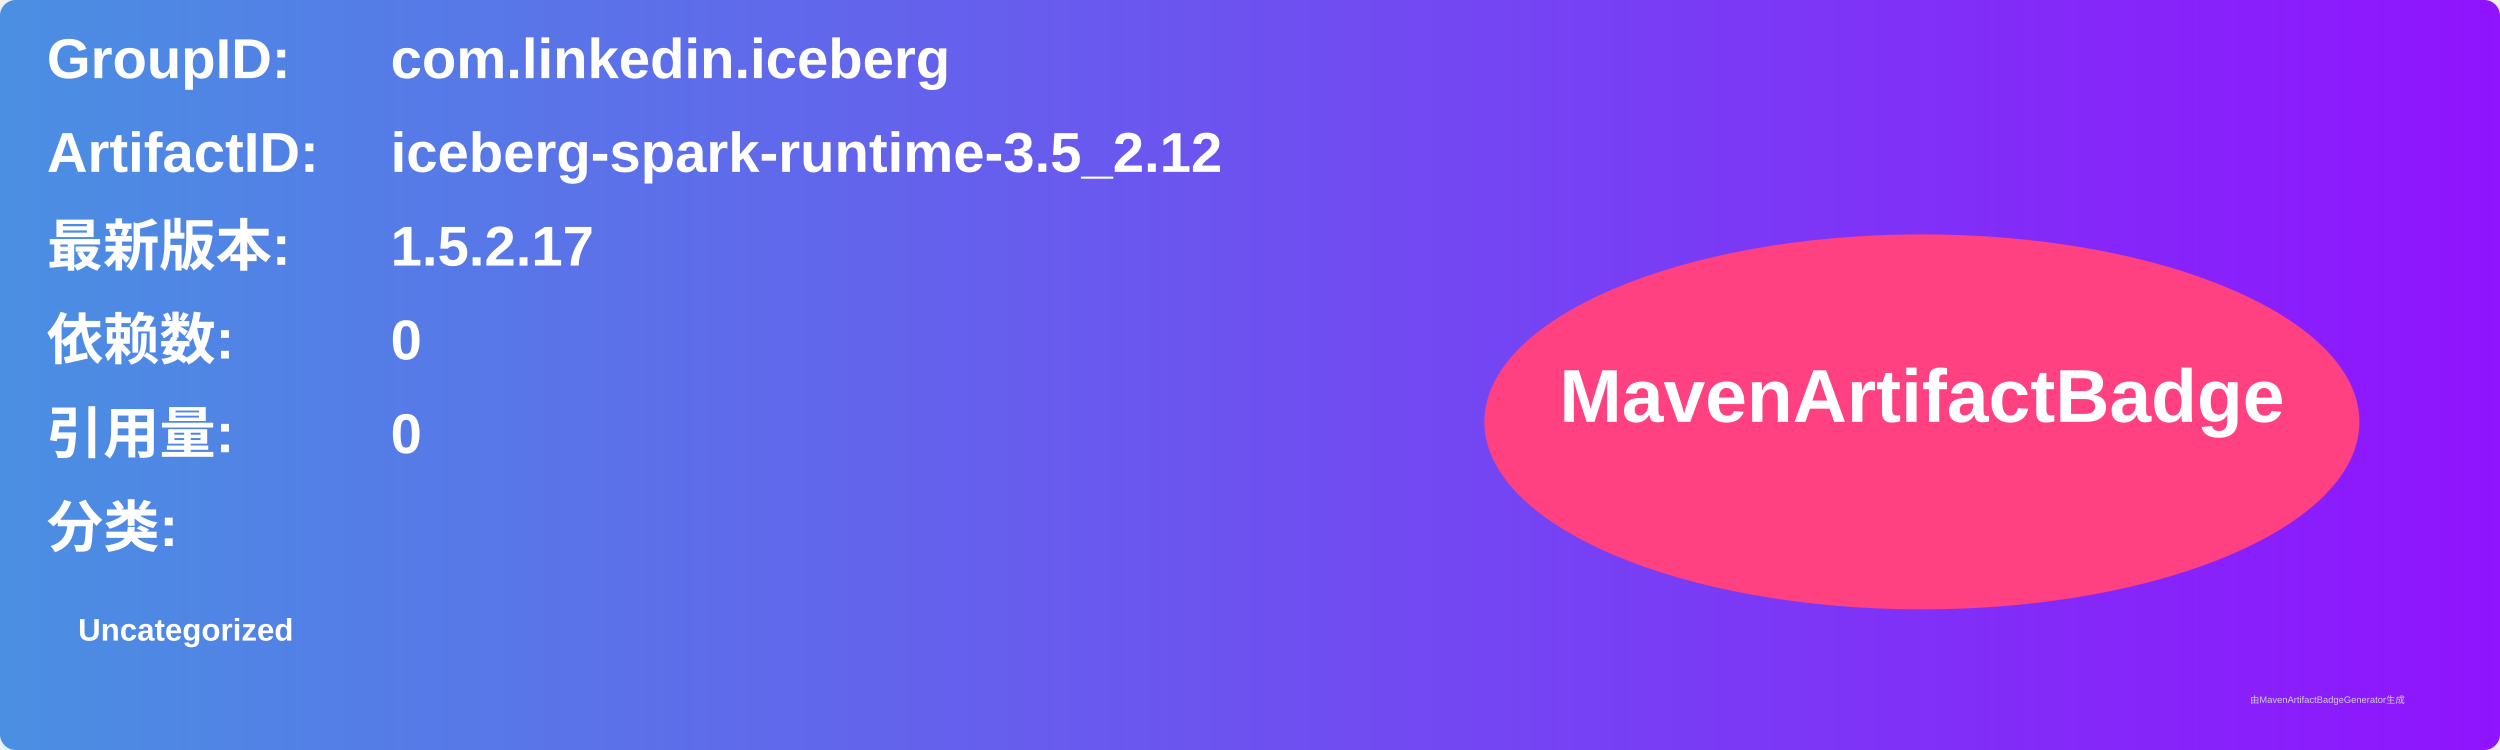
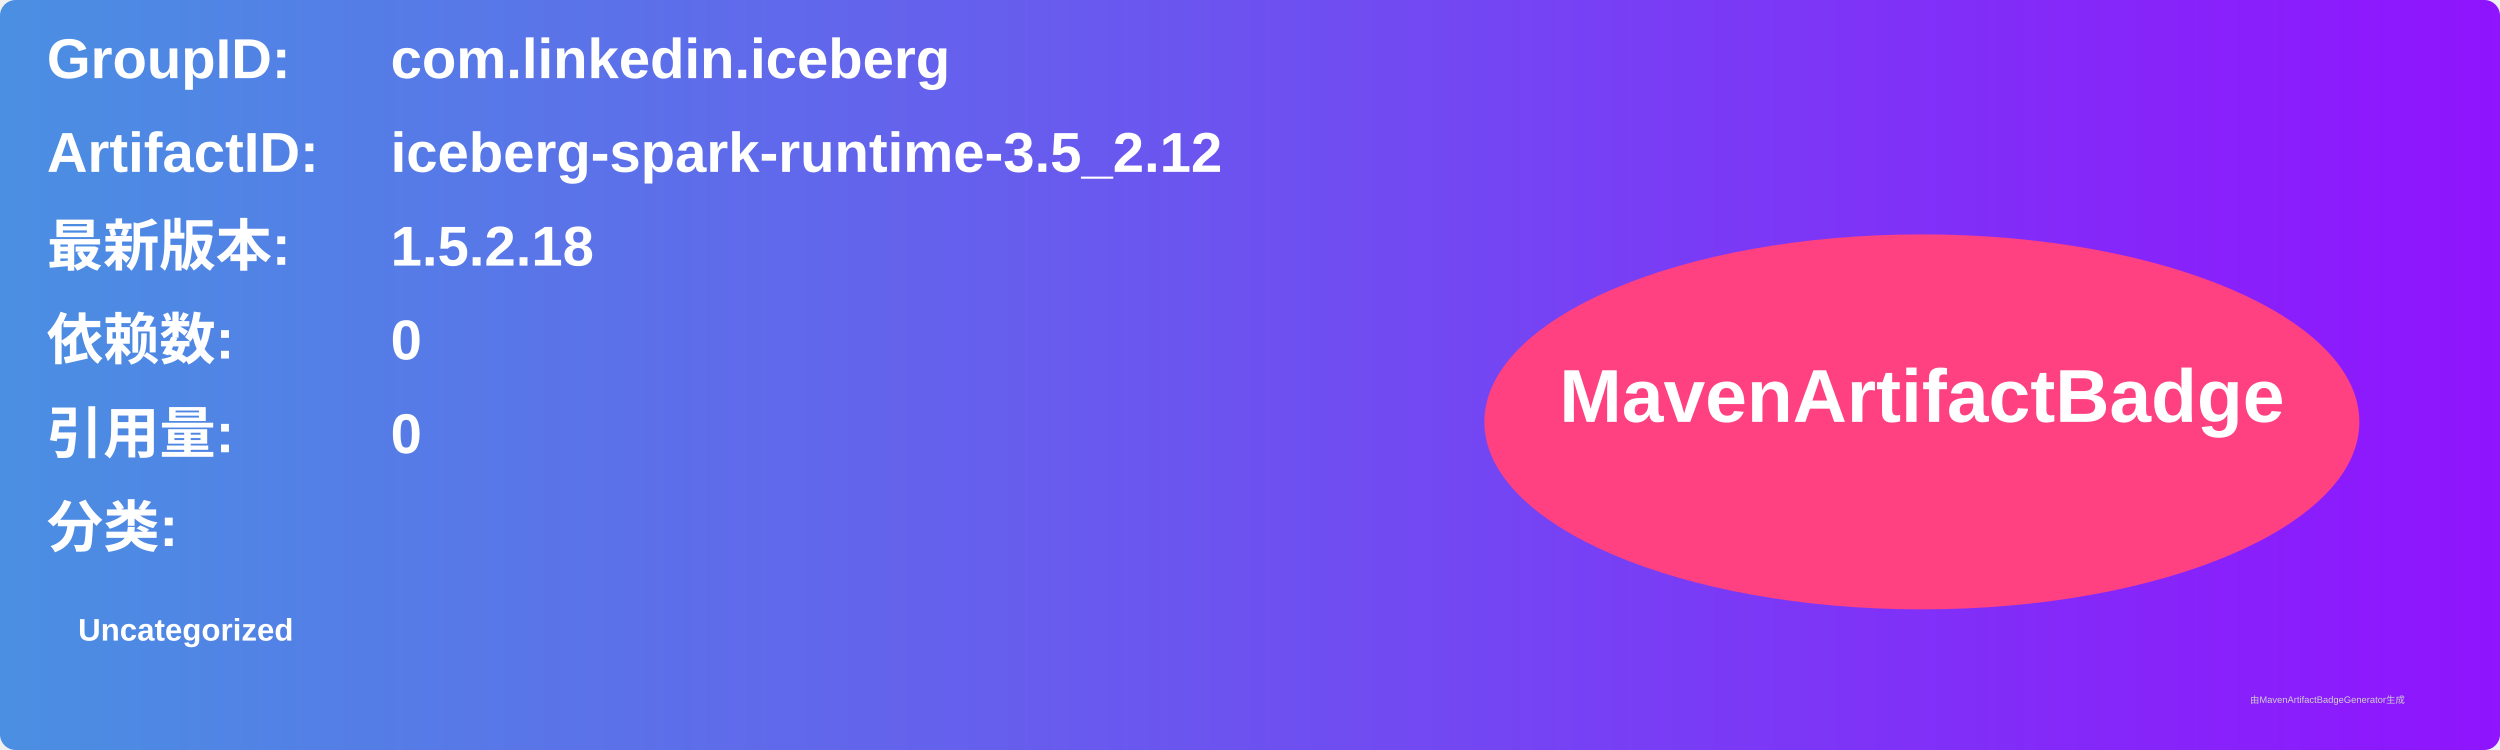
<svg xmlns="http://www.w3.org/2000/svg" width="800" height="240" viewBox="0 0 800 240">
  <linearGradient id="grad" x1="0%" y1="0%" x2="100%" y2="0%">
    <stop offset="0%" stop-color="#4a90e2" />
    <stop offset="100%" stop-color="#9013fe" />
  </linearGradient>
  <rect width="100%" height="100%" rx="5" ry="5" fill="url(#grad)" />
  <g transform="translate(15, 15)">
    <text x="0" y="10" font-family="Arial" font-size="18" fill="white" font-weight="bold" width="260">GroupID:</text>
    <text x="110" y="10" font-family="Arial" font-size="18" fill="white" font-weight="bold" width="460">com.linkedin.iceberg</text>
    <text x="0" y="40" font-family="Arial" font-size="18" fill="white" font-weight="bold" width="260">ArtifactID:</text>
    <text x="110" y="40" font-family="Arial" font-size="18" fill="white" font-weight="bold" width="460">iceberg-spark-runtime-3.5_2.12</text>
    <text x="0" y="70" font-family="Arial" font-size="18" fill="white" font-weight="bold">最新版本:</text>
    <text x="110" y="70" font-family="Arial" font-size="18" fill="white" font-weight="bold">
-       <tspan font-weight="bold">1.5.2.17</tspan>
+       <tspan font-weight="bold">1.5.2.18</tspan>
    </text>
    <text x="0" y="100" font-family="Arial" font-size="18" fill="white" font-weight="bold">依赖数: </text>
    <text x="110" y="100" font-family="Arial" font-size="18" fill="white">
      <tspan font-weight="bold">0</tspan>
    </text>
    <text x="0" y="130" font-family="Arial" font-size="18" fill="white" font-weight="bold">引用量: </text>
    <text x="110" y="130" font-family="Arial" font-size="18" fill="white">
      <tspan font-weight="bold">0</tspan>
    </text>
    <text x="0" y="160" font-family="Arial" font-size="18" fill="white" font-weight="bold">分类:</text>
    <text x="10" y="190" font-family="Arial" font-size="10" fill="white">
      <tspan font-weight="bold">Uncategorized</tspan>
    </text>
    <ellipse cx="600" cy="120" rx="140" ry="60" fill="#ff4081" />
    <text x="600" y="120" text-anchor="middle" font-family="Arial" font-size="24" fill="white" font-weight="bold">MavenArtifactBadge</text>
  </g>
  <text x="720" y="225" font-family="Arial" font-size="3" fill="#d0d0d0">由MavenArtifactBadgeGenerator生成</text>
</svg>
